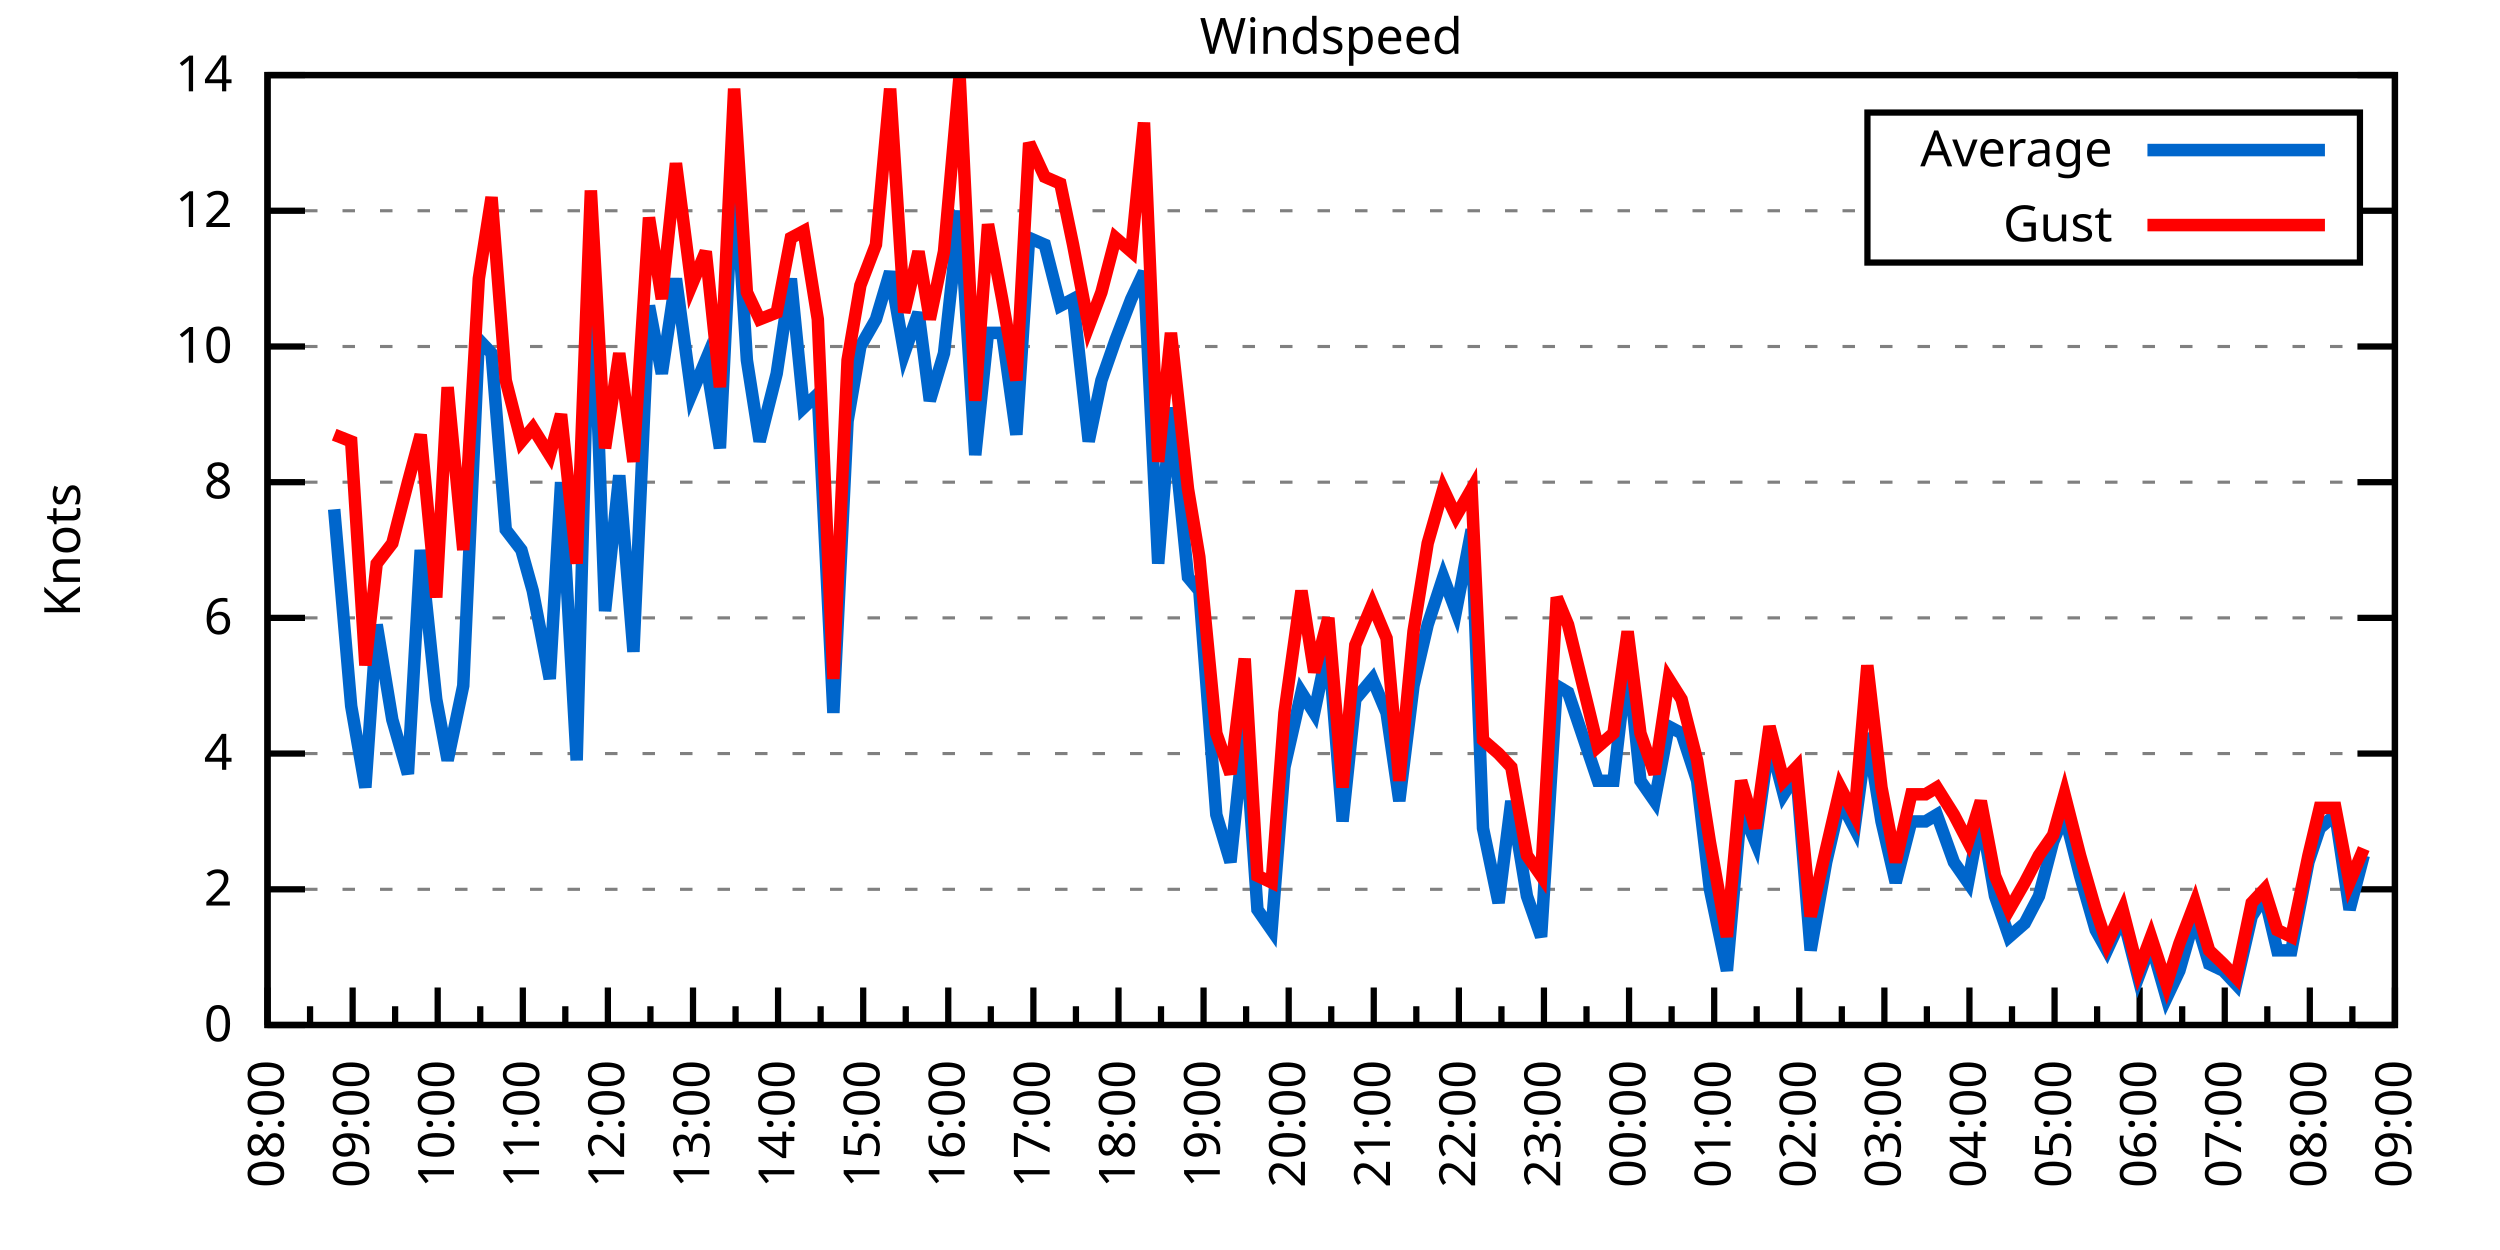
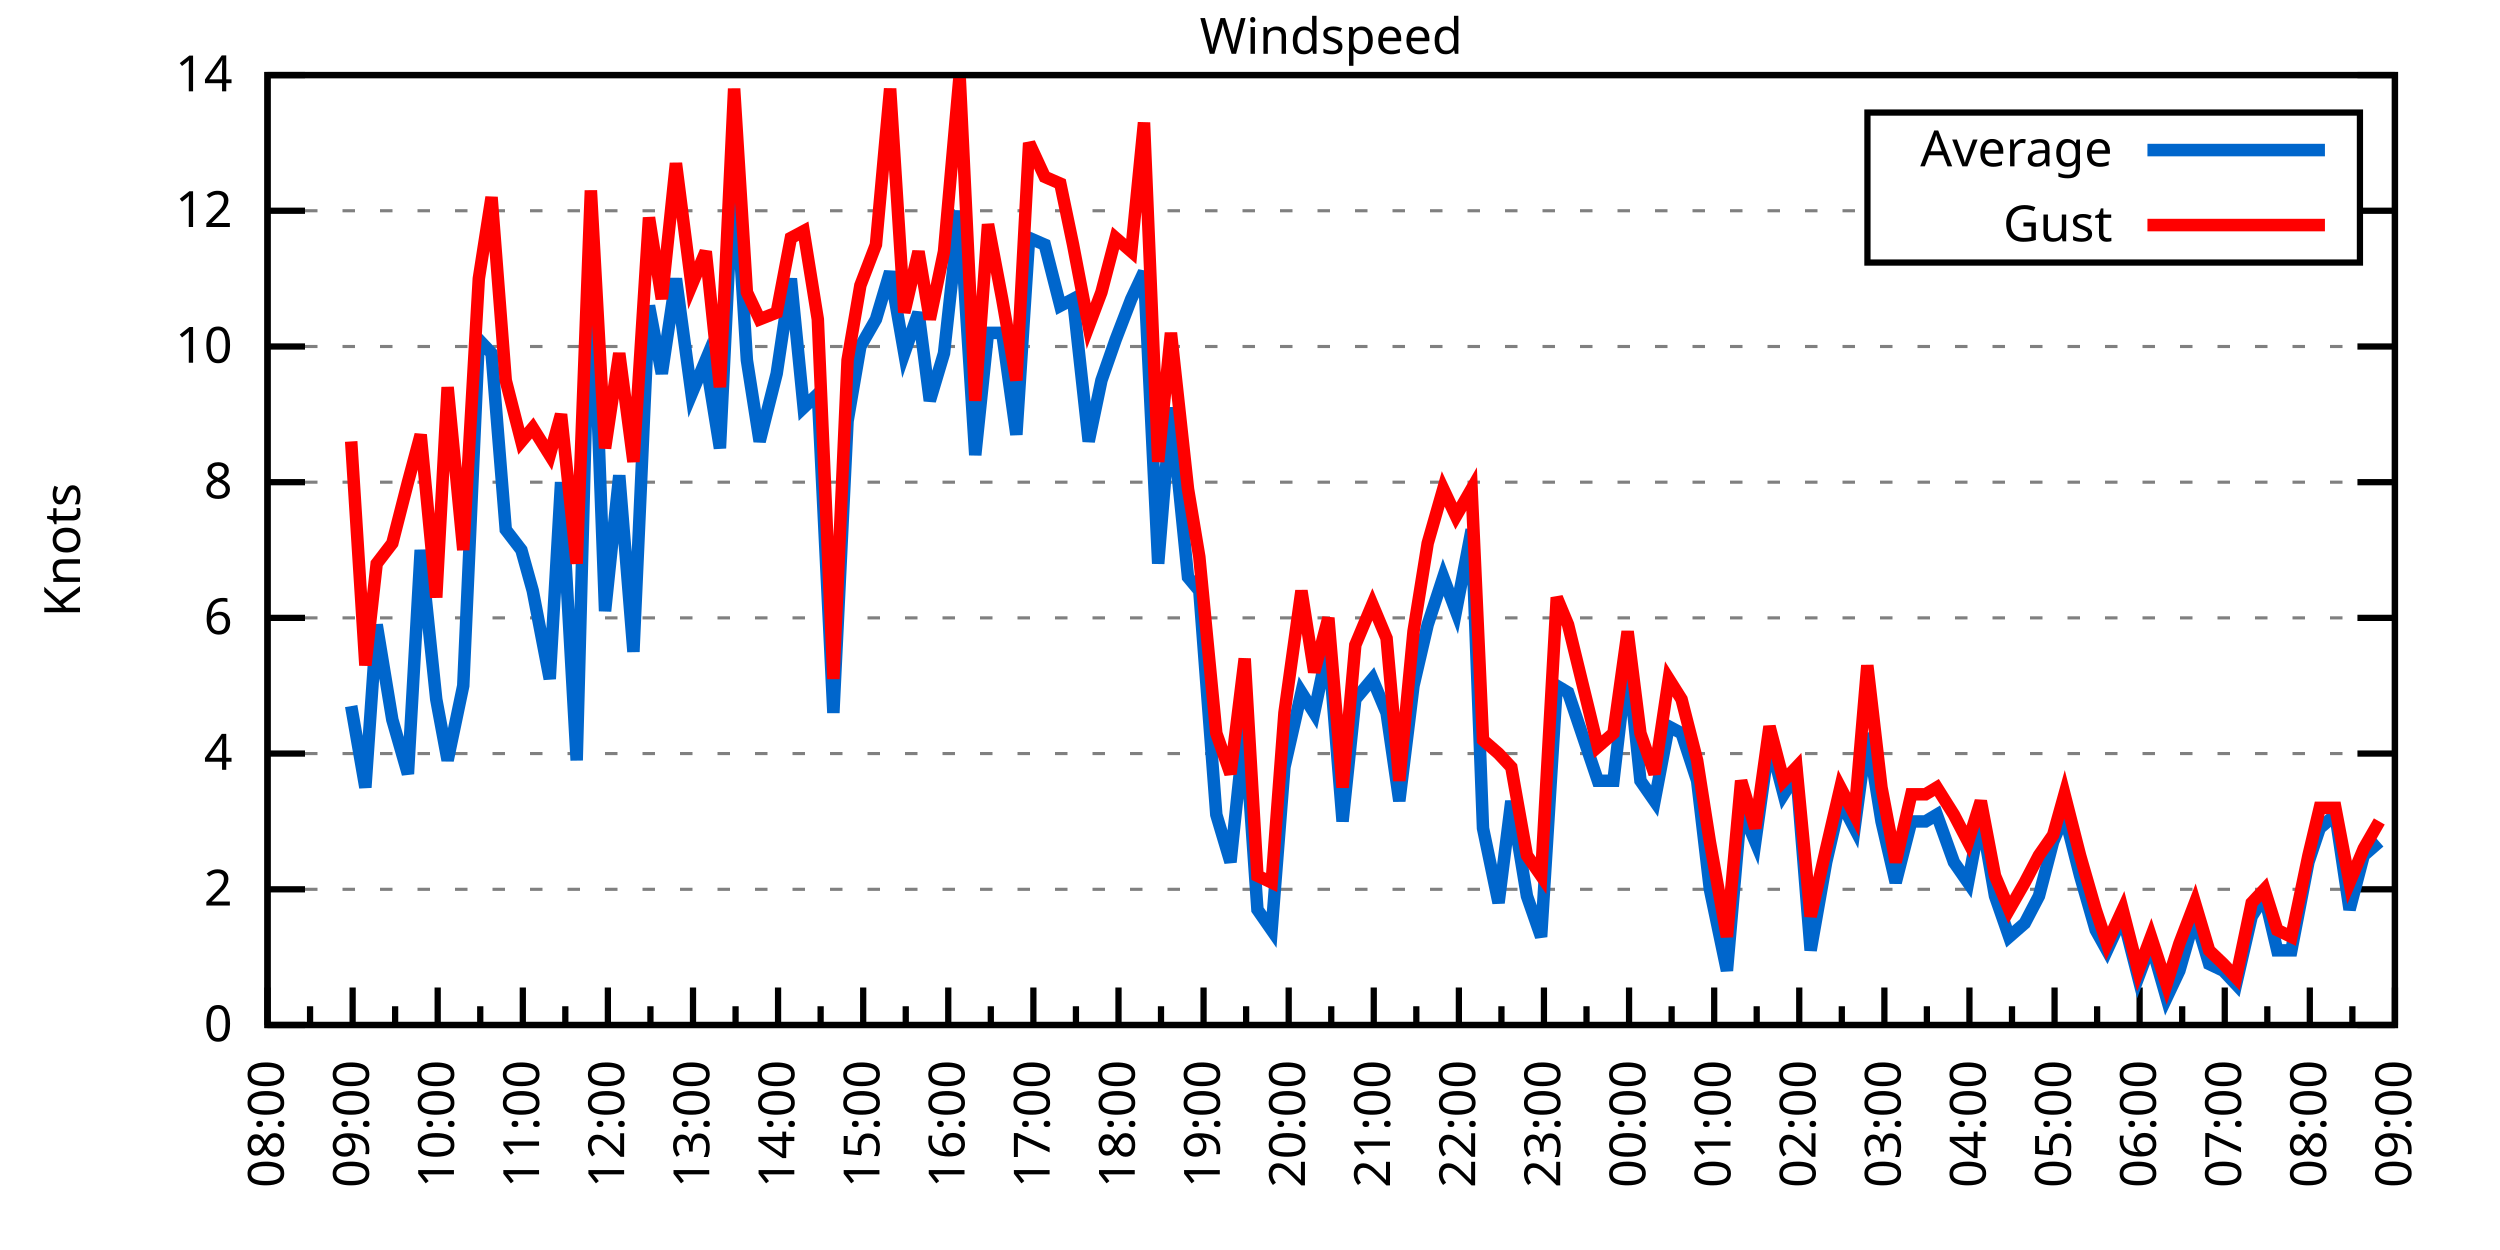
<svg xmlns="http://www.w3.org/2000/svg" xmlns:xlink="http://www.w3.org/1999/xlink" width="400" height="200" viewBox="0 0 400 200">
  <g id="gnuplot_canvas">
    <rect x="0" y="0" width="400" height="200" fill="none" />
    <defs>
      <circle id="gpDot" r="0.5" stroke-width="0.5" stroke="currentColor" />
      <path id="gpPt0" stroke-width="0.333" stroke="currentColor" d="M-1,0 h2 M0,-1 v2" />
      <path id="gpPt1" stroke-width="0.333" stroke="currentColor" d="M-1,-1 L1,1 M1,-1 L-1,1" />
      <path id="gpPt2" stroke-width="0.333" stroke="currentColor" d="M-1,0 L1,0 M0,-1 L0,1 M-1,-1 L1,1 M-1,1 L1,-1" />
      <rect id="gpPt3" stroke-width="0.333" stroke="currentColor" x="-1" y="-1" width="2" height="2" />
      <rect id="gpPt4" stroke-width="0.333" stroke="currentColor" fill="currentColor" x="-1" y="-1" width="2" height="2" />
      <circle id="gpPt5" stroke-width="0.333" stroke="currentColor" cx="0" cy="0" r="1" />
      <use xlink:href="#gpPt5" id="gpPt6" fill="currentColor" stroke="none" />
      <path id="gpPt7" stroke-width="0.333" stroke="currentColor" d="M0,-1.33 L-1.33,0.67 L1.33,0.67 z" />
      <use xlink:href="#gpPt7" id="gpPt8" fill="currentColor" stroke="none" />
      <use xlink:href="#gpPt7" id="gpPt9" stroke="currentColor" transform="rotate(180)" />
      <use xlink:href="#gpPt9" id="gpPt10" fill="currentColor" stroke="none" />
      <use xlink:href="#gpPt3" id="gpPt11" stroke="currentColor" transform="rotate(45)" />
      <use xlink:href="#gpPt11" id="gpPt12" fill="currentColor" stroke="none" />
      <path id="gpPt13" stroke-width="0.333" stroke="currentColor" d="M0,1.330 L1.265,0.411 L0.782,-1.067 L-0.782,-1.076 L-1.265,0.411 z" />
      <use xlink:href="#gpPt13" id="gpPt14" fill="currentColor" stroke="none" />
      <filter id="textbox" filterUnits="objectBoundingBox" x="0" y="0" height="1" width="1">
        <feFlood flood-color="white" flood-opacity="1" result="bgnd" />
        <feComposite in="SourceGraphic" in2="bgnd" operator="atop" />
      </filter>
      <filter id="greybox" filterUnits="objectBoundingBox" x="0" y="0" height="1" width="1">
        <feFlood flood-color="lightgrey" flood-opacity="1" result="grey" />
        <feComposite in="SourceGraphic" in2="grey" operator="atop" />
      </filter>
    </defs>
    <g fill="none" color="white" stroke="currentColor" stroke-width="1.00" stroke-linecap="butt" stroke-linejoin="miter">
</g>
    <g fill="none" color="black" stroke="currentColor" stroke-width="1.00" stroke-linecap="butt" stroke-linejoin="miter">
      <g stroke="none" shape-rendering="crispEdges">
        <polygon fill="rgb(255, 255, 255)" points="42.80,164.00 383.18,164.00 383.18,12.02 42.80,12.02 " />
      </g>
    </g>
    <g fill="none" color="black" stroke="currentColor" stroke-width="1.00" stroke-linecap="butt" stroke-linejoin="miter">
</g>
    <g fill="none" color="black" stroke="black" stroke-width="0.50" stroke-linecap="butt" stroke-linejoin="miter">
</g>
    <g fill="none" color="gray" stroke="currentColor" stroke-width="0.50" stroke-linecap="butt" stroke-linejoin="miter">
      <path stroke="gray" stroke-dasharray="2,4" class="gridline" d="M42.80,164.00 L383.19,164.00  " />
    </g>
    <g fill="none" color="gray" stroke="gray" stroke-width="1.00" stroke-linecap="butt" stroke-linejoin="miter">
</g>
    <g fill="none" color="black" stroke="currentColor" stroke-width="1.00" stroke-linecap="butt" stroke-linejoin="miter">
      <path stroke="black" d="M42.80,164.00 L48.80,164.00 M383.19,164.00 L377.19,164.00  " />
      <g transform="translate(37.20,166.60)" stroke="none" fill="black" font-family="Sans" font-size="8.00" text-anchor="end">
        <text>
          <tspan font-family="Sans"> 0</tspan>
        </text>
      </g>
    </g>
    <g fill="none" color="black" stroke="currentColor" stroke-width="1.00" stroke-linecap="butt" stroke-linejoin="miter">
</g>
    <g fill="none" color="black" stroke="black" stroke-width="0.50" stroke-linecap="butt" stroke-linejoin="miter">
</g>
    <g fill="none" color="gray" stroke="currentColor" stroke-width="0.50" stroke-linecap="butt" stroke-linejoin="miter">
      <path stroke="gray" stroke-dasharray="2,4" class="gridline" d="M42.80,142.29 L383.19,142.29  " />
    </g>
    <g fill="none" color="gray" stroke="gray" stroke-width="1.00" stroke-linecap="butt" stroke-linejoin="miter">
</g>
    <g fill="none" color="black" stroke="currentColor" stroke-width="1.00" stroke-linecap="butt" stroke-linejoin="miter">
      <path stroke="black" d="M42.80,142.29 L48.80,142.29 M383.19,142.29 L377.19,142.29  " />
      <g transform="translate(37.20,144.89)" stroke="none" fill="black" font-family="Sans" font-size="8.00" text-anchor="end">
        <text>
          <tspan font-family="Sans"> 2</tspan>
        </text>
      </g>
    </g>
    <g fill="none" color="black" stroke="currentColor" stroke-width="1.00" stroke-linecap="butt" stroke-linejoin="miter">
</g>
    <g fill="none" color="black" stroke="black" stroke-width="0.50" stroke-linecap="butt" stroke-linejoin="miter">
</g>
    <g fill="none" color="gray" stroke="currentColor" stroke-width="0.50" stroke-linecap="butt" stroke-linejoin="miter">
      <path stroke="gray" stroke-dasharray="2,4" class="gridline" d="M42.80,120.57 L383.19,120.57  " />
    </g>
    <g fill="none" color="gray" stroke="gray" stroke-width="1.00" stroke-linecap="butt" stroke-linejoin="miter">
</g>
    <g fill="none" color="black" stroke="currentColor" stroke-width="1.00" stroke-linecap="butt" stroke-linejoin="miter">
      <path stroke="black" d="M42.80,120.57 L48.80,120.57 M383.19,120.57 L377.19,120.57  " />
      <g transform="translate(37.20,123.17)" stroke="none" fill="black" font-family="Sans" font-size="8.00" text-anchor="end">
        <text>
          <tspan font-family="Sans"> 4</tspan>
        </text>
      </g>
    </g>
    <g fill="none" color="black" stroke="currentColor" stroke-width="1.00" stroke-linecap="butt" stroke-linejoin="miter">
</g>
    <g fill="none" color="black" stroke="black" stroke-width="0.50" stroke-linecap="butt" stroke-linejoin="miter">
</g>
    <g fill="none" color="gray" stroke="currentColor" stroke-width="0.50" stroke-linecap="butt" stroke-linejoin="miter">
      <path stroke="gray" stroke-dasharray="2,4" class="gridline" d="M42.80,98.86 L383.19,98.86  " />
    </g>
    <g fill="none" color="gray" stroke="gray" stroke-width="1.00" stroke-linecap="butt" stroke-linejoin="miter">
</g>
    <g fill="none" color="black" stroke="currentColor" stroke-width="1.00" stroke-linecap="butt" stroke-linejoin="miter">
      <path stroke="black" d="M42.80,98.86 L48.80,98.86 M383.19,98.86 L377.19,98.86  " />
      <g transform="translate(37.20,101.46)" stroke="none" fill="black" font-family="Sans" font-size="8.00" text-anchor="end">
        <text>
          <tspan font-family="Sans"> 6</tspan>
        </text>
      </g>
    </g>
    <g fill="none" color="black" stroke="currentColor" stroke-width="1.00" stroke-linecap="butt" stroke-linejoin="miter">
</g>
    <g fill="none" color="black" stroke="black" stroke-width="0.50" stroke-linecap="butt" stroke-linejoin="miter">
</g>
    <g fill="none" color="gray" stroke="currentColor" stroke-width="0.50" stroke-linecap="butt" stroke-linejoin="miter">
      <path stroke="gray" stroke-dasharray="2,4" class="gridline" d="M42.80,77.15 L383.19,77.15  " />
    </g>
    <g fill="none" color="gray" stroke="gray" stroke-width="1.00" stroke-linecap="butt" stroke-linejoin="miter">
</g>
    <g fill="none" color="black" stroke="currentColor" stroke-width="1.00" stroke-linecap="butt" stroke-linejoin="miter">
      <path stroke="black" d="M42.80,77.15 L48.80,77.15 M383.19,77.15 L377.19,77.15  " />
      <g transform="translate(37.20,79.75)" stroke="none" fill="black" font-family="Sans" font-size="8.00" text-anchor="end">
        <text>
          <tspan font-family="Sans"> 8</tspan>
        </text>
      </g>
    </g>
    <g fill="none" color="black" stroke="currentColor" stroke-width="1.00" stroke-linecap="butt" stroke-linejoin="miter">
</g>
    <g fill="none" color="black" stroke="black" stroke-width="0.50" stroke-linecap="butt" stroke-linejoin="miter">
</g>
    <g fill="none" color="gray" stroke="currentColor" stroke-width="0.50" stroke-linecap="butt" stroke-linejoin="miter">
      <path stroke="gray" stroke-dasharray="2,4" class="gridline" d="M42.80,55.44 L383.19,55.44  " />
    </g>
    <g fill="none" color="gray" stroke="gray" stroke-width="1.00" stroke-linecap="butt" stroke-linejoin="miter">
</g>
    <g fill="none" color="black" stroke="currentColor" stroke-width="1.00" stroke-linecap="butt" stroke-linejoin="miter">
      <path stroke="black" d="M42.80,55.44 L48.80,55.44 M383.19,55.44 L377.19,55.44  " />
      <g transform="translate(37.20,58.04)" stroke="none" fill="black" font-family="Sans" font-size="8.00" text-anchor="end">
        <text>
          <tspan font-family="Sans"> 10</tspan>
        </text>
      </g>
    </g>
    <g fill="none" color="black" stroke="currentColor" stroke-width="1.00" stroke-linecap="butt" stroke-linejoin="miter">
</g>
    <g fill="none" color="black" stroke="black" stroke-width="0.50" stroke-linecap="butt" stroke-linejoin="miter">
</g>
    <g fill="none" color="gray" stroke="currentColor" stroke-width="0.50" stroke-linecap="butt" stroke-linejoin="miter">
      <path stroke="gray" stroke-dasharray="2,4" class="gridline" d="M42.80,33.72 L298.79,33.72 M377.59,33.72 L383.19,33.72  " />
    </g>
    <g fill="none" color="gray" stroke="gray" stroke-width="1.00" stroke-linecap="butt" stroke-linejoin="miter">
</g>
    <g fill="none" color="black" stroke="currentColor" stroke-width="1.00" stroke-linecap="butt" stroke-linejoin="miter">
      <path stroke="black" d="M42.80,33.72 L48.80,33.72 M383.19,33.72 L377.19,33.72  " />
      <g transform="translate(37.20,36.32)" stroke="none" fill="black" font-family="Sans" font-size="8.00" text-anchor="end">
        <text>
          <tspan font-family="Sans"> 12</tspan>
        </text>
      </g>
    </g>
    <g fill="none" color="black" stroke="currentColor" stroke-width="1.00" stroke-linecap="butt" stroke-linejoin="miter">
</g>
    <g fill="none" color="black" stroke="black" stroke-width="0.50" stroke-linecap="butt" stroke-linejoin="miter">
</g>
    <g fill="none" color="gray" stroke="currentColor" stroke-width="0.50" stroke-linecap="butt" stroke-linejoin="miter">
      <path stroke="gray" stroke-dasharray="2,4" class="gridline" d="M42.80,12.01 L383.19,12.01  " />
    </g>
    <g fill="none" color="gray" stroke="gray" stroke-width="1.00" stroke-linecap="butt" stroke-linejoin="miter">
</g>
    <g fill="none" color="black" stroke="currentColor" stroke-width="1.00" stroke-linecap="butt" stroke-linejoin="miter">
      <path stroke="black" d="M42.80,12.01 L48.80,12.01 M383.19,12.01 L377.19,12.01  " />
      <g transform="translate(37.20,14.61)" stroke="none" fill="black" font-family="Sans" font-size="8.00" text-anchor="end">
        <text>
          <tspan font-family="Sans"> 14</tspan>
        </text>
      </g>
    </g>
    <g fill="none" color="black" stroke="currentColor" stroke-width="1.00" stroke-linecap="butt" stroke-linejoin="miter">
      <path stroke="black" d="M42.80,164.00 L42.80,158.00  " />
      <g transform="translate(45.40,169.60) rotate(270)" stroke="none" fill="black" font-family="Sans" font-size="8.00" text-anchor="end">
        <text>
          <tspan font-family="Sans">08:00</tspan>
        </text>
      </g>
    </g>
    <g fill="none" color="black" stroke="currentColor" stroke-width="1.00" stroke-linecap="butt" stroke-linejoin="miter">
      <path stroke="black" d="M49.61,164.00 L49.61,161.00 M56.42,164.00 L56.42,158.00  " />
      <g transform="translate(59.02,169.60) rotate(270)" stroke="none" fill="black" font-family="Sans" font-size="8.00" text-anchor="end">
        <text>
          <tspan font-family="Sans">09:00</tspan>
        </text>
      </g>
    </g>
    <g fill="none" color="black" stroke="currentColor" stroke-width="1.00" stroke-linecap="butt" stroke-linejoin="miter">
      <path stroke="black" d="M63.22,164.00 L63.22,161.00 M70.03,164.00 L70.03,158.00  " />
      <g transform="translate(72.63,169.60) rotate(270)" stroke="none" fill="black" font-family="Sans" font-size="8.00" text-anchor="end">
        <text>
          <tspan font-family="Sans">10:00</tspan>
        </text>
      </g>
    </g>
    <g fill="none" color="black" stroke="currentColor" stroke-width="1.00" stroke-linecap="butt" stroke-linejoin="miter">
      <path stroke="black" d="M76.84,164.00 L76.84,161.00 M83.65,164.00 L83.65,158.00  " />
      <g transform="translate(86.25,169.60) rotate(270)" stroke="none" fill="black" font-family="Sans" font-size="8.00" text-anchor="end">
        <text>
          <tspan font-family="Sans">11:00</tspan>
        </text>
      </g>
    </g>
    <g fill="none" color="black" stroke="currentColor" stroke-width="1.00" stroke-linecap="butt" stroke-linejoin="miter">
      <path stroke="black" d="M90.45,164.00 L90.45,161.00 M97.26,164.00 L97.26,158.00  " />
      <g transform="translate(99.86,169.60) rotate(270)" stroke="none" fill="black" font-family="Sans" font-size="8.00" text-anchor="end">
        <text>
          <tspan font-family="Sans">12:00</tspan>
        </text>
      </g>
    </g>
    <g fill="none" color="black" stroke="currentColor" stroke-width="1.00" stroke-linecap="butt" stroke-linejoin="miter">
      <path stroke="black" d="M104.07,164.00 L104.07,161.00 M110.88,164.00 L110.88,158.00  " />
      <g transform="translate(113.48,169.60) rotate(270)" stroke="none" fill="black" font-family="Sans" font-size="8.00" text-anchor="end">
        <text>
          <tspan font-family="Sans">13:00</tspan>
        </text>
      </g>
    </g>
    <g fill="none" color="black" stroke="currentColor" stroke-width="1.00" stroke-linecap="butt" stroke-linejoin="miter">
      <path stroke="black" d="M117.69,164.00 L117.69,161.00 M124.49,164.00 L124.49,158.00  " />
      <g transform="translate(127.09,169.60) rotate(270)" stroke="none" fill="black" font-family="Sans" font-size="8.00" text-anchor="end">
        <text>
          <tspan font-family="Sans">14:00</tspan>
        </text>
      </g>
    </g>
    <g fill="none" color="black" stroke="currentColor" stroke-width="1.00" stroke-linecap="butt" stroke-linejoin="miter">
      <path stroke="black" d="M131.30,164.00 L131.30,161.00 M138.11,164.00 L138.11,158.00  " />
      <g transform="translate(140.71,169.60) rotate(270)" stroke="none" fill="black" font-family="Sans" font-size="8.00" text-anchor="end">
        <text>
          <tspan font-family="Sans">15:00</tspan>
        </text>
      </g>
    </g>
    <g fill="none" color="black" stroke="currentColor" stroke-width="1.00" stroke-linecap="butt" stroke-linejoin="miter">
      <path stroke="black" d="M144.92,164.00 L144.92,161.00 M151.72,164.00 L151.72,158.00  " />
      <g transform="translate(154.32,169.60) rotate(270)" stroke="none" fill="black" font-family="Sans" font-size="8.00" text-anchor="end">
        <text>
          <tspan font-family="Sans">16:00</tspan>
        </text>
      </g>
    </g>
    <g fill="none" color="black" stroke="currentColor" stroke-width="1.00" stroke-linecap="butt" stroke-linejoin="miter">
      <path stroke="black" d="M158.53,164.00 L158.53,161.00 M165.34,164.00 L165.34,158.00  " />
      <g transform="translate(167.94,169.60) rotate(270)" stroke="none" fill="black" font-family="Sans" font-size="8.00" text-anchor="end">
        <text>
          <tspan font-family="Sans">17:00</tspan>
        </text>
      </g>
    </g>
    <g fill="none" color="black" stroke="currentColor" stroke-width="1.00" stroke-linecap="butt" stroke-linejoin="miter">
      <path stroke="black" d="M172.15,164.00 L172.15,161.00 M178.96,164.00 L178.96,158.00  " />
      <g transform="translate(181.56,169.60) rotate(270)" stroke="none" fill="black" font-family="Sans" font-size="8.00" text-anchor="end">
        <text>
          <tspan font-family="Sans">18:00</tspan>
        </text>
      </g>
    </g>
    <g fill="none" color="black" stroke="currentColor" stroke-width="1.00" stroke-linecap="butt" stroke-linejoin="miter">
      <path stroke="black" d="M185.76,164.00 L185.76,161.00 M192.57,164.00 L192.57,158.00  " />
      <g transform="translate(195.17,169.60) rotate(270)" stroke="none" fill="black" font-family="Sans" font-size="8.00" text-anchor="end">
        <text>
          <tspan font-family="Sans">19:00</tspan>
        </text>
      </g>
    </g>
    <g fill="none" color="black" stroke="currentColor" stroke-width="1.00" stroke-linecap="butt" stroke-linejoin="miter">
      <path stroke="black" d="M199.38,164.00 L199.38,161.00 M206.19,164.00 L206.19,158.00  " />
      <g transform="translate(208.79,169.60) rotate(270)" stroke="none" fill="black" font-family="Sans" font-size="8.00" text-anchor="end">
        <text>
          <tspan font-family="Sans">20:00</tspan>
        </text>
      </g>
    </g>
    <g fill="none" color="black" stroke="currentColor" stroke-width="1.00" stroke-linecap="butt" stroke-linejoin="miter">
      <path stroke="black" d="M213.00,164.00 L213.00,161.00 M219.80,164.00 L219.80,158.00  " />
      <g transform="translate(222.40,169.60) rotate(270)" stroke="none" fill="black" font-family="Sans" font-size="8.00" text-anchor="end">
        <text>
          <tspan font-family="Sans">21:00</tspan>
        </text>
      </g>
    </g>
    <g fill="none" color="black" stroke="currentColor" stroke-width="1.00" stroke-linecap="butt" stroke-linejoin="miter">
      <path stroke="black" d="M226.61,164.00 L226.61,161.00 M233.42,164.00 L233.42,158.00  " />
      <g transform="translate(236.02,169.60) rotate(270)" stroke="none" fill="black" font-family="Sans" font-size="8.00" text-anchor="end">
        <text>
          <tspan font-family="Sans">22:00</tspan>
        </text>
      </g>
    </g>
    <g fill="none" color="black" stroke="currentColor" stroke-width="1.00" stroke-linecap="butt" stroke-linejoin="miter">
      <path stroke="black" d="M240.23,164.00 L240.23,161.00 M247.03,164.00 L247.03,158.00  " />
      <g transform="translate(249.63,169.60) rotate(270)" stroke="none" fill="black" font-family="Sans" font-size="8.00" text-anchor="end">
        <text>
          <tspan font-family="Sans">23:00</tspan>
        </text>
      </g>
    </g>
    <g fill="none" color="black" stroke="currentColor" stroke-width="1.00" stroke-linecap="butt" stroke-linejoin="miter">
      <path stroke="black" d="M253.84,164.00 L253.84,161.00 M260.65,164.00 L260.65,158.00  " />
      <g transform="translate(263.25,169.60) rotate(270)" stroke="none" fill="black" font-family="Sans" font-size="8.00" text-anchor="end">
        <text>
          <tspan font-family="Sans">00:00</tspan>
        </text>
      </g>
    </g>
    <g fill="none" color="black" stroke="currentColor" stroke-width="1.00" stroke-linecap="butt" stroke-linejoin="miter">
      <path stroke="black" d="M267.46,164.00 L267.46,161.00 M274.27,164.00 L274.27,158.00  " />
      <g transform="translate(276.87,169.60) rotate(270)" stroke="none" fill="black" font-family="Sans" font-size="8.00" text-anchor="end">
        <text>
          <tspan font-family="Sans">01:00</tspan>
        </text>
      </g>
    </g>
    <g fill="none" color="black" stroke="currentColor" stroke-width="1.00" stroke-linecap="butt" stroke-linejoin="miter">
      <path stroke="black" d="M281.07,164.00 L281.07,161.00 M287.88,164.00 L287.88,158.00  " />
      <g transform="translate(290.48,169.60) rotate(270)" stroke="none" fill="black" font-family="Sans" font-size="8.00" text-anchor="end">
        <text>
          <tspan font-family="Sans">02:00</tspan>
        </text>
      </g>
    </g>
    <g fill="none" color="black" stroke="currentColor" stroke-width="1.00" stroke-linecap="butt" stroke-linejoin="miter">
      <path stroke="black" d="M294.69,164.00 L294.69,161.00 M301.50,164.00 L301.50,158.00  " />
      <g transform="translate(304.10,169.60) rotate(270)" stroke="none" fill="black" font-family="Sans" font-size="8.00" text-anchor="end">
        <text>
          <tspan font-family="Sans">03:00</tspan>
        </text>
      </g>
    </g>
    <g fill="none" color="black" stroke="currentColor" stroke-width="1.00" stroke-linecap="butt" stroke-linejoin="miter">
      <path stroke="black" d="M308.30,164.00 L308.30,161.00 M315.11,164.00 L315.11,158.00  " />
      <g transform="translate(317.71,169.60) rotate(270)" stroke="none" fill="black" font-family="Sans" font-size="8.00" text-anchor="end">
        <text>
          <tspan font-family="Sans">04:00</tspan>
        </text>
      </g>
    </g>
    <g fill="none" color="black" stroke="currentColor" stroke-width="1.00" stroke-linecap="butt" stroke-linejoin="miter">
      <path stroke="black" d="M321.92,164.00 L321.92,161.00 M328.73,164.00 L328.73,158.00  " />
      <g transform="translate(331.33,169.60) rotate(270)" stroke="none" fill="black" font-family="Sans" font-size="8.00" text-anchor="end">
        <text>
          <tspan font-family="Sans">05:00</tspan>
        </text>
      </g>
    </g>
    <g fill="none" color="black" stroke="currentColor" stroke-width="1.00" stroke-linecap="butt" stroke-linejoin="miter">
      <path stroke="black" d="M335.54,164.00 L335.54,161.00 M342.34,164.00 L342.34,158.00  " />
      <g transform="translate(344.94,169.60) rotate(270)" stroke="none" fill="black" font-family="Sans" font-size="8.00" text-anchor="end">
        <text>
          <tspan font-family="Sans">06:00</tspan>
        </text>
      </g>
    </g>
    <g fill="none" color="black" stroke="currentColor" stroke-width="1.00" stroke-linecap="butt" stroke-linejoin="miter">
      <path stroke="black" d="M349.15,164.00 L349.15,161.00 M355.96,164.00 L355.96,158.00  " />
      <g transform="translate(358.56,169.60) rotate(270)" stroke="none" fill="black" font-family="Sans" font-size="8.00" text-anchor="end">
        <text>
          <tspan font-family="Sans">07:00</tspan>
        </text>
      </g>
    </g>
    <g fill="none" color="black" stroke="currentColor" stroke-width="1.00" stroke-linecap="butt" stroke-linejoin="miter">
      <path stroke="black" d="M362.77,164.00 L362.77,161.00 M369.57,164.00 L369.57,158.00  " />
      <g transform="translate(372.17,169.60) rotate(270)" stroke="none" fill="black" font-family="Sans" font-size="8.00" text-anchor="end">
        <text>
          <tspan font-family="Sans">08:00</tspan>
        </text>
      </g>
    </g>
    <g fill="none" color="black" stroke="currentColor" stroke-width="1.00" stroke-linecap="butt" stroke-linejoin="miter">
      <path stroke="black" d="M376.38,164.00 L376.38,161.00 M383.19,164.00 L383.19,158.00  " />
      <g transform="translate(385.79,169.60) rotate(270)" stroke="none" fill="black" font-family="Sans" font-size="8.00" text-anchor="end">
        <text>
          <tspan font-family="Sans">09:00</tspan>
        </text>
      </g>
    </g>
    <g fill="none" color="black" stroke="currentColor" stroke-width="1.00" stroke-linecap="butt" stroke-linejoin="miter">
</g>
    <g fill="none" color="black" stroke="currentColor" stroke-width="1.00" stroke-linecap="butt" stroke-linejoin="miter">
      <path stroke="black" d="M42.80,12.01 L42.80,164.00 L383.19,164.00 L383.19,12.01 L42.80,12.01 Z  " />
    </g>
    <g fill="none" color="black" stroke="currentColor" stroke-width="1.00" stroke-linecap="butt" stroke-linejoin="miter">
      <g transform="translate(12.80,88.01) rotate(270)" stroke="none" fill="black" font-family="Sans" font-size="8.00" text-anchor="middle">
        <text>
          <tspan font-family="Sans">Knots</tspan>
        </text>
      </g>
    </g>
    <g fill="none" color="black" stroke="currentColor" stroke-width="1.00" stroke-linecap="butt" stroke-linejoin="miter">
</g>
    <g fill="none" color="black" stroke="currentColor" stroke-width="1.00" stroke-linecap="butt" stroke-linejoin="miter">
      <path stroke="black" d="M298.79,42.01 L298.79,18.01 L377.59,18.01 L377.59,42.01 L298.79,42.01 Z  " />
    </g>
    <g id="Windspeed_plot_1">
      <g fill="none" color="white" stroke="black" stroke-width="2.00" stroke-linecap="butt" stroke-linejoin="miter">
</g>
      <g fill="none" color="black" stroke="currentColor" stroke-width="2.00" stroke-linecap="butt" stroke-linejoin="miter">
        <g transform="translate(337.99,26.61)" stroke="none" fill="black" font-family="Sans" font-size="8.00" text-anchor="end">
          <text>
            <tspan font-family="Sans">Average</tspan>
          </text>
        </g>
      </g>
      <g fill="none" color="black" stroke="currentColor" stroke-width="2.00" stroke-linecap="butt" stroke-linejoin="miter">
-         <path stroke="rgb(  0, 102, 204)" d="M343.59,24.01 L371.99,24.01 M53.47,81.49 L56.19,112.97 L58.46,126.00 L60.27,99.95 L62.77,115.15 L65.27,123.83   L67.31,88.00 L69.80,111.89 L71.62,121.66 L74.12,109.72 L76.61,54.35 L78.65,56.52 L80.92,84.75 L83.42,88.00   L85.24,94.52 L87.96,108.63 L89.77,77.15 L92.27,121.66 L94.54,36.98 L96.81,97.78 L99.08,76.06 L101.35,104.29   L103.84,48.92 L105.89,59.78 L108.15,44.58 L110.65,63.04 L112.92,57.61 L115.19,71.72 L117.46,25.04 L119.50,57.61   L121.54,70.63 L124.27,59.78 L126.54,44.58 L128.58,65.21 L130.85,63.04 L133.34,114.06 L135.61,67.38 L137.66,55.44   L140.15,51.09 L142.42,43.49 L144.69,56.52 L146.96,50.01 L148.77,64.12 L151.04,56.52 L153.54,33.72 L156.04,72.81   L158.08,53.26 L160.35,53.26 L162.62,69.55 L164.66,38.07 L167.16,39.15 L169.65,48.92 L171.69,47.84 L174.19,70.63   L176.23,60.86 L178.50,54.35 L181.00,47.84 L183.04,43.49 L185.31,90.18 L187.35,65.21 L190.08,92.35 L191.89,94.52   L194.61,130.35 L196.88,137.94 L199.15,116.23 L201.19,145.54 L203.46,148.80 L205.51,122.75 L208.23,110.80 L210.27,114.06   L212.54,103.20 L214.81,131.43 L216.85,111.89 L219.58,108.63 L221.85,114.06 L223.89,128.17 L226.16,109.72 L228.43,99.95   L230.92,92.35 L232.96,97.78 L235.46,84.75 L237.28,132.52 L239.77,144.46 L241.81,128.17 L244.31,143.37 L246.58,149.89   L249.08,109.72 L250.89,110.80 L255.66,124.92 L258.15,124.92 L260.42,105.38 L262.47,124.92 L264.73,128.17 L267.00,116.23   L269.05,117.32 L271.54,124.92 L273.58,142.29 L276.31,155.31 L278.58,129.26 L280.85,134.69 L283.12,118.40 L285.38,127.09   L287.43,123.83 L289.70,152.06 L292.19,137.94 L294.46,128.17 L296.73,132.52 L298.77,117.32 L301.04,131.43 L303.31,141.20   L305.81,131.43 L308.08,131.43 L309.89,130.35 L312.62,137.94 L314.89,141.20 L316.93,130.35 L319.20,143.37 L321.47,149.89   L323.96,147.72 L326.23,143.37 L328.50,134.69 L330.32,130.35 L332.81,140.12 L335.31,148.80 L337.12,152.06 L339.62,146.63   L342.12,156.40 L344.16,150.97 L346.65,159.66 L348.70,155.31 L351.19,146.63 L353.46,154.23 L355.73,155.31 L357.77,157.49   L360.27,146.63 L362.31,143.37 L364.36,152.06 L366.62,152.06 L369.35,137.94 L371.16,132.52 L373.66,130.35 L375.93,145.54   L378.20,136.86  " />
+         <path stroke="rgb(  0, 102, 204)" d="M343.59,24.01 L371.99,24.01 M56.19,112.97 L58.46,126.00 L60.27,99.95 L62.77,115.15 L65.27,123.83 L67.31,88.00   L69.80,111.89 L71.62,121.66 L74.12,109.72 L76.61,54.35 L78.65,56.52 L80.92,84.75 L83.42,88.00 L85.24,94.52   L87.96,108.63 L89.77,77.15 L92.27,121.66 L94.54,36.98 L96.81,97.78 L99.08,76.06 L101.35,104.29 L103.84,48.92   L105.89,59.78 L108.15,44.58 L110.65,63.04 L112.92,57.61 L115.19,71.72 L117.46,25.04 L119.50,57.61 L121.54,70.63   L124.27,59.78 L126.54,44.58 L128.58,65.21 L130.85,63.04 L133.34,114.06 L135.61,67.38 L137.66,55.44 L140.15,51.09   L142.42,43.49 L144.69,56.52 L146.96,50.01 L148.77,64.12 L151.04,56.52 L153.54,33.72 L156.04,72.81 L158.08,53.26   L160.35,53.26 L162.62,69.55 L164.66,38.07 L167.16,39.15 L169.65,48.92 L171.69,47.84 L174.19,70.63 L176.23,60.86   L178.50,54.35 L181.00,47.84 L183.04,43.49 L185.31,90.18 L187.35,65.21 L190.08,92.35 L191.89,94.52 L194.61,130.35   L196.88,137.94 L199.15,116.23 L201.19,145.54 L203.46,148.80 L205.51,122.75 L208.23,110.80 L210.27,114.06 L212.54,103.20   L214.81,131.43 L216.85,111.89 L219.58,108.63 L221.85,114.06 L223.89,128.17 L226.16,109.72 L228.43,99.95 L230.92,92.35   L232.96,97.78 L235.46,84.75 L237.28,132.52 L239.77,144.46 L241.81,128.17 L244.31,143.37 L246.58,149.89 L249.08,109.72   L250.89,110.80 L255.66,124.92 L258.15,124.92 L260.42,105.38 L262.47,124.92 L264.73,128.17 L267.00,116.23 L269.05,117.32   L271.54,124.92 L273.58,142.29 L276.31,155.31 L278.58,129.26 L280.85,134.69 L283.12,118.40 L285.38,127.09 L287.43,123.83   L289.70,152.06 L292.19,137.94 L294.46,128.17 L296.73,132.52 L298.77,117.32 L301.04,131.43 L303.31,141.20 L305.81,131.43   L308.08,131.43 L309.89,130.35 L312.62,137.94 L314.89,141.20 L316.93,130.35 L319.20,143.37 L321.47,149.89 L323.96,147.72   L326.23,143.37 L328.50,134.69 L330.32,130.35 L332.81,140.12 L335.31,148.80 L337.12,152.06 L339.62,146.63 L342.12,156.40   L344.16,150.97 L346.65,159.66 L348.70,155.31 L351.19,146.63 L353.46,154.23 L355.73,155.31 L357.77,157.49 L360.27,146.63   L362.31,143.37 L364.36,152.06 L366.62,152.06 L369.35,137.94 L371.16,132.52 L373.66,130.35 L375.93,145.54 L378.20,136.86   L380.69,134.69  " />
      </g>
    </g>
    <g id="Windspeed_plot_2">
      <g fill="none" color="black" stroke="currentColor" stroke-width="2.00" stroke-linecap="butt" stroke-linejoin="miter">
        <g transform="translate(337.99,38.61)" stroke="none" fill="black" font-family="Sans" font-size="8.00" text-anchor="end">
          <text>
            <tspan font-family="Sans">Gust</tspan>
          </text>
        </g>
      </g>
      <g fill="none" color="black" stroke="currentColor" stroke-width="2.00" stroke-linecap="butt" stroke-linejoin="miter">
-         <path stroke="rgb(255,   0,   0)" d="M343.59,36.01 L371.99,36.01 M53.47,69.55 L56.19,70.63 L58.46,106.46 L60.27,90.18 L62.77,86.92 L65.27,77.15   L67.31,69.55 L69.80,95.60 L71.62,61.95 L74.12,88.00 L76.61,44.58 L78.65,31.55 L80.92,60.86 L83.42,70.63   L85.24,68.46 L87.96,72.81 L89.77,66.29 L92.27,90.18 L94.54,30.47 L96.81,71.72 L99.08,56.52 L101.35,73.89   L103.84,34.81 L105.89,47.84 L108.15,26.12 L110.65,45.66 L112.92,40.24 L115.19,61.95 L117.46,14.18 L119.50,46.75   L121.54,51.09 L124.27,50.01 L126.54,38.07 L128.58,36.98 L130.85,51.09 L133.34,108.63 L135.61,57.61 L137.66,45.66   L140.15,39.15 L142.42,14.18 L144.69,50.01 L146.96,40.24 L148.77,51.09 L151.04,40.24 L153.54,12.01 L156.04,64.12   L158.08,35.89 L160.35,47.84 L162.62,60.86 L164.66,22.87 L167.16,28.29 L169.65,29.38 L171.69,39.15 L174.19,52.18   L176.23,46.75 L178.50,38.07 L181.00,40.24 L183.04,19.61 L185.31,73.89 L187.35,53.26 L190.08,78.23 L191.89,89.09   L194.61,117.32 L196.88,123.83 L199.15,105.38 L201.19,140.12 L203.46,141.20 L205.51,114.06 L208.23,94.52 L210.27,107.55   L212.54,98.86 L214.81,126.00 L216.85,103.20 L219.58,96.69 L221.85,102.12 L223.89,124.92 L226.16,101.03 L228.43,86.92   L230.92,78.23 L232.96,82.58 L235.46,78.23 L237.28,118.40 L239.77,120.57 L241.81,122.75 L244.31,136.86 L246.58,140.12   L249.08,95.60 L250.89,99.95 L255.66,119.49 L258.15,117.32 L260.42,101.03 L262.47,117.32 L264.73,123.83 L267.00,108.63   L269.05,111.89 L271.54,121.66 L273.58,134.69 L276.31,149.89 L278.58,124.92 L280.85,132.52 L283.12,116.23 L285.38,124.92   L287.43,122.75 L289.70,146.63 L292.19,135.77 L294.46,126.00 L296.73,130.35 L298.77,106.46 L301.04,126.00 L303.31,137.94   L305.81,127.09 L308.08,127.09 L309.89,126.00 L312.62,130.35 L314.89,134.69 L316.93,128.17 L319.20,140.12 L321.47,145.54   L323.96,141.20 L326.23,136.86 L328.50,133.60 L330.32,127.09 L332.81,136.86 L335.31,145.54 L337.12,150.97 L339.62,145.54   L342.12,155.31 L344.16,149.89 L346.65,157.49 L348.70,150.97 L351.19,144.46 L353.46,152.06 L355.73,154.23 L357.77,156.40   L360.27,144.46 L362.31,142.29 L364.36,148.80 L366.62,149.89 L369.35,136.86 L371.16,129.26 L373.66,129.26 L375.93,141.20   L378.20,135.77  " />
+         <path stroke="rgb(255,   0,   0)" d="M343.59,36.01 L371.99,36.01 M56.19,70.63 L58.46,106.46 L60.27,90.18 L62.77,86.92 L65.27,77.15 L67.31,69.55   L69.80,95.60 L71.62,61.95 L74.12,88.00 L76.61,44.58 L78.65,31.55 L80.92,60.86 L83.42,70.63 L85.24,68.46   L87.96,72.81 L89.77,66.29 L92.27,90.18 L94.54,30.47 L96.81,71.72 L99.08,56.52 L101.35,73.89 L103.84,34.81   L105.89,47.84 L108.15,26.12 L110.65,45.66 L112.92,40.24 L115.19,61.95 L117.46,14.18 L119.50,46.75 L121.54,51.09   L124.27,50.01 L126.54,38.07 L128.58,36.98 L130.85,51.09 L133.34,108.63 L135.61,57.61 L137.66,45.66 L140.15,39.15   L142.42,14.18 L144.69,50.01 L146.96,40.24 L148.77,51.09 L151.04,40.24 L153.54,12.01 L156.04,64.12 L158.08,35.89   L160.35,47.84 L162.62,60.86 L164.66,22.87 L167.16,28.29 L169.65,29.38 L171.69,39.15 L174.19,52.18 L176.23,46.75   L178.50,38.07 L181.00,40.24 L183.04,19.61 L185.31,73.89 L187.35,53.26 L190.08,78.23 L191.89,89.09 L194.61,117.32   L196.88,123.83 L199.15,105.38 L201.19,140.12 L203.46,141.20 L205.51,114.06 L208.23,94.52 L210.27,107.55 L212.54,98.86   L214.81,126.00 L216.85,103.20 L219.58,96.69 L221.85,102.12 L223.89,124.92 L226.16,101.03 L228.43,86.92 L230.92,78.23   L232.96,82.58 L235.46,78.23 L237.28,118.40 L239.77,120.57 L241.81,122.75 L244.31,136.86 L246.58,140.12 L249.08,95.60   L250.89,99.95 L255.66,119.49 L258.15,117.32 L260.42,101.03 L262.47,117.32 L264.73,123.83 L267.00,108.63 L269.05,111.89   L271.54,121.66 L273.58,134.69 L276.31,149.89 L278.58,124.92 L280.85,132.52 L283.12,116.23 L285.38,124.92 L287.43,122.75   L289.70,146.63 L292.19,135.77 L294.46,126.00 L296.73,130.35 L298.77,106.46 L301.04,126.00 L303.31,137.94 L305.81,127.09   L308.08,127.09 L309.89,126.00 L312.62,130.35 L314.89,134.69 L316.93,128.17 L319.20,140.12 L321.47,145.54 L323.96,141.20   L326.23,136.86 L328.50,133.60 L330.32,127.09 L332.81,136.86 L335.31,145.54 L337.12,150.97 L339.62,145.54 L342.12,155.31   L344.16,149.89 L346.65,157.49 L348.70,150.97 L351.19,144.46 L353.46,152.06 L355.73,154.23 L357.77,156.40 L360.27,144.46   L362.31,142.29 L364.36,148.80 L366.62,149.89 L369.35,136.86 L371.16,129.26 L373.66,129.26 L375.93,141.20 L378.20,135.77   L380.69,131.43  " />
      </g>
    </g>
    <g fill="none" color="black" stroke="currentColor" stroke-width="2.00" stroke-linecap="butt" stroke-linejoin="miter">
</g>
    <g fill="none" color="black" stroke="black" stroke-width="1.00" stroke-linecap="butt" stroke-linejoin="miter">
</g>
    <g fill="none" color="black" stroke="currentColor" stroke-width="1.00" stroke-linecap="butt" stroke-linejoin="miter">
      <path stroke="black" d="M42.80,12.01 L42.80,164.00 L383.19,164.00 L383.19,12.01 L42.80,12.01 Z  " />
    </g>
    <g fill="none" color="black" stroke="currentColor" stroke-width="1.00" stroke-linecap="butt" stroke-linejoin="miter">
      <g transform="translate(212.99,8.61)" stroke="none" fill="black" font-family="Sans" font-size="8.00" text-anchor="middle">
        <text>
          <tspan font-family="Sans">Windspeed</tspan>
        </text>
      </g>
    </g>
    <g fill="none" color="black" stroke="currentColor" stroke-width="1.00" stroke-linecap="butt" stroke-linejoin="miter">
</g>
  </g>
</svg>
